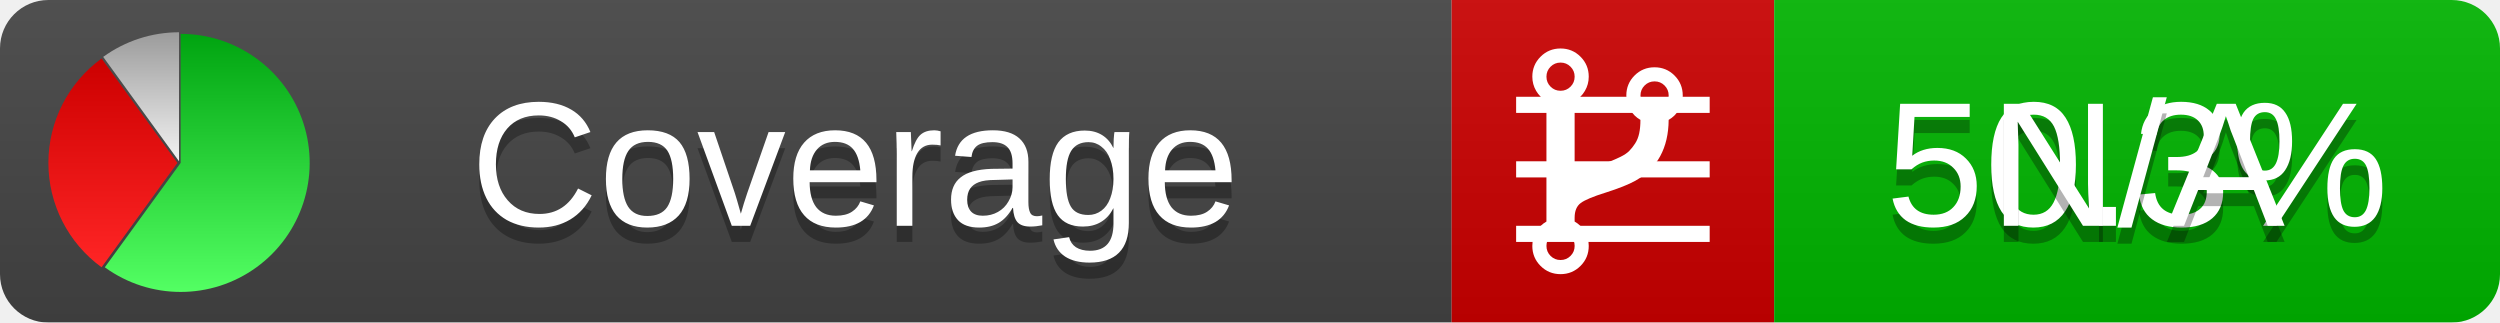
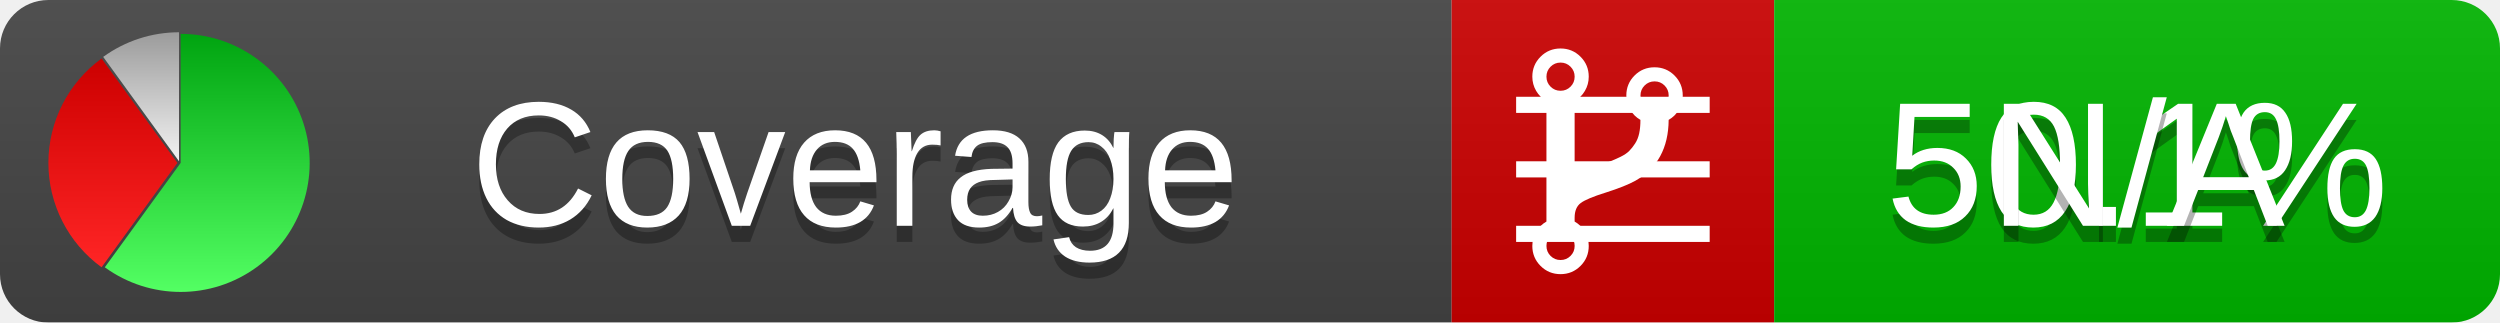
<svg xmlns="http://www.w3.org/2000/svg" xmlns:xlink="http://www.w3.org/1999/xlink" width="155" height="20">
  <style type="text/css">
          
            @keyframes fadeout {
              0 % { visibility: visible; opacity: 1; }
              40% { visibility: visible; opacity: 1; }
              50% { visibility: hidden; opacity: 0; }
              90% { visibility: hidden; opacity: 0; }
              100% { visibility: visible; opacity: 1; }
            }
            @keyframes fadein {
              0% { visibility: hidden; opacity: 0; }
              40% { visibility: hidden; opacity: 0; }
              50% { visibility: visible; opacity: 1; }
              90% { visibility: visible; opacity: 1; }
              100% { visibility: hidden; opacity: 0; }
            }
            .linecoverage {
                animation-duration: 10s;
                animation-name: fadeout;
                animation-iteration-count: infinite;
            }
            .branchcoverage {
                animation-duration: 10s;
                animation-name: fadein;
                animation-iteration-count: infinite;
            }
          
    </style>
  <defs>
    <linearGradient id="gradient" x2="0" y2="100%">
      <stop offset="0" stop-color="#bbb" stop-opacity=".1" />
      <stop offset="1" stop-opacity=".1" />
    </linearGradient>
    <linearGradient id="green" x2="0" y2="100%">
      <stop offset="0" stop-color="#00A410" />
      <stop offset="1" stop-color="#53FF63" />
    </linearGradient>
    <linearGradient id="red" x2="0" y2="100%">
      <stop offset="0" stop-color="#C00" />
      <stop offset="1" stop-color="#FF2525" />
    </linearGradient>
    <linearGradient id="gray" x2="0" y2="100%">
      <stop offset="0" stop-color="#9B9B9B" />
      <stop offset="1" stop-color="#F3F3F3" />
    </linearGradient>
    <mask id="mask">
      <rect width="155" height="20" rx="3" fill="#fff" />
    </mask>
    <g id="icon">
      <path style="fill:url(#green);" d="M205,202.5 l0,-200 a200,200 0 1,1 -117.558,361.803 z" />
      <path style="fill:url(#red);" d="M200,202.5 l-117.558,161.803 a200,200 0 0,1 0,-323.607 z" />
      <path style="fill:url(#gray);" d="M202.5,200 l-117.558,-161.803 a200,200 0 0,1 117.558,-38.196 z" />
    </g>
  </defs>
  <g mask="url(#mask)">
    <rect x="0" y="0" width="90" height="20" fill="#444" />
    <rect x="90" y="0" width="20" height="20" fill="#c00" />
    <rect x="110" y="0" width="45" height="20" fill="#00B600" />
    <rect x="0" y="0" width="155" height="20" fill="url(#gradient)" />
  </g>
  <g>
    <path class="linecoverage" stroke="#fff" d="M94 6.5 h12 M94 10.5 h12 M94 14.5 h12" />
    <path class="branchcoverage" fill="#fff" d="m 97.628,15.247 q 0,-0.364 -0.255,-0.619 -0.255,-0.255 -0.619,-0.255 -0.364,0 -0.619,0.255 -0.255,0.255 -0.255,0.619 0,0.364 0.255,0.619 0.255,0.255 0.619,0.255 0.364,0 0.619,-0.255 0.255,-0.255 0.255,-0.619 z m 0,-10.493 q 0,-0.364 -0.255,-0.619 -0.255,-0.255 -0.619,-0.255 -0.364,0 -0.619,0.255 -0.255,0.255 -0.255,0.619 0,0.364 0.255,0.619 0.255,0.255 0.619,0.255 0.364,0 0.619,-0.255 0.255,-0.255 0.255,-0.619 z m 5.83,1.166 q 0,-0.364 -0.255,-0.619 -0.255,-0.255 -0.619,-0.255 -0.364,0 -0.619,0.255 -0.255,0.255 -0.255,0.619 0,0.364 0.255,0.619 0.255,0.255 0.619,0.255 0.364,0 0.619,-0.255 0.255,-0.255 0.255,-0.619 z m 0.874,0 q 0,0.474 -0.237,0.879 -0.237,0.405 -0.638,0.633 -0.018,2.614 -2.059,3.771 -0.619,0.346 -1.849,0.738 -1.166,0.364 -1.544,0.647 -0.378,0.282 -0.378,0.911 l 0,0.237 q 0.401,0.228 0.638,0.633 0.237,0.405 0.237,0.879 0,0.729 -0.51,1.239 -0.51,0.51 -1.239,0.51 -0.729,0 -1.239,-0.51 -0.51,-0.51 -0.51,-1.239 0,-0.474 0.237,-0.879 0.237,-0.405 0.638,-0.633 l 0,-7.469 q -0.401,-0.228 -0.638,-0.633 -0.237,-0.405 -0.237,-0.879 0,-0.729 0.51,-1.239 0.51,-0.51 1.239,-0.51 0.729,0 1.239,0.51 0.51,0.51 0.51,1.239 0,0.474 -0.237,0.879 -0.237,0.405 -0.638,0.633 l 0,4.527 q 0.492,-0.237 1.403,-0.519 0.501,-0.155 0.797,-0.269 0.296,-0.114 0.642,-0.282 0.346,-0.169 0.537,-0.36 0.191,-0.191 0.369,-0.465 0.178,-0.273 0.255,-0.633 0.077,-0.36 0.077,-0.833 -0.401,-0.228 -0.638,-0.633 -0.237,-0.405 -0.237,-0.879 0,-0.729 0.51,-1.239 0.51,-0.51 1.239,-0.51 0.729,0 1.239,0.51 0.51,0.51 0.51,1.239 z" />
  </g>
  <g fill="#fff" text-anchor="middle" font-family="Verdana,Arial,Geneva,sans-serif" font-size="11">
    <a xlink:href="https://github.com/danielpalme/ReportGenerator" target="_top">
      <use xlink:href="#icon" transform="translate(3,2) scale(.04)" />
    </a>
    <text x="53" y="15" fill="#010101" fill-opacity=".3">Coverage</text>
    <text x="53" y="14" fill="#fff">Coverage</text>
-     <text class="linecoverage" x="132.5" y="15" fill="#010101" fill-opacity=".3">50.3%</text>
-     <text class="linecoverage" x="132.5" y="14">50.3%</text>
+     <text class="linecoverage" x="132.5" y="15" fill="#010101" fill-opacity=".3">50.1%</text>
+     <text class="linecoverage" x="132.5" y="14">50.1%</text>
    <text class="branchcoverage" x="132.5" y="15" fill="#010101" fill-opacity=".3">N/A</text>
    <text class="branchcoverage" x="132.5" y="14">N/A</text>
  </g>
  <g>
    <rect class="linecoverage" x="90" y="0" width="65" height="20" fill-opacity="0" />
    <rect class="branchcoverage" x="90" y="0" width="65" height="20" fill-opacity="0" />
  </g>
</svg>
